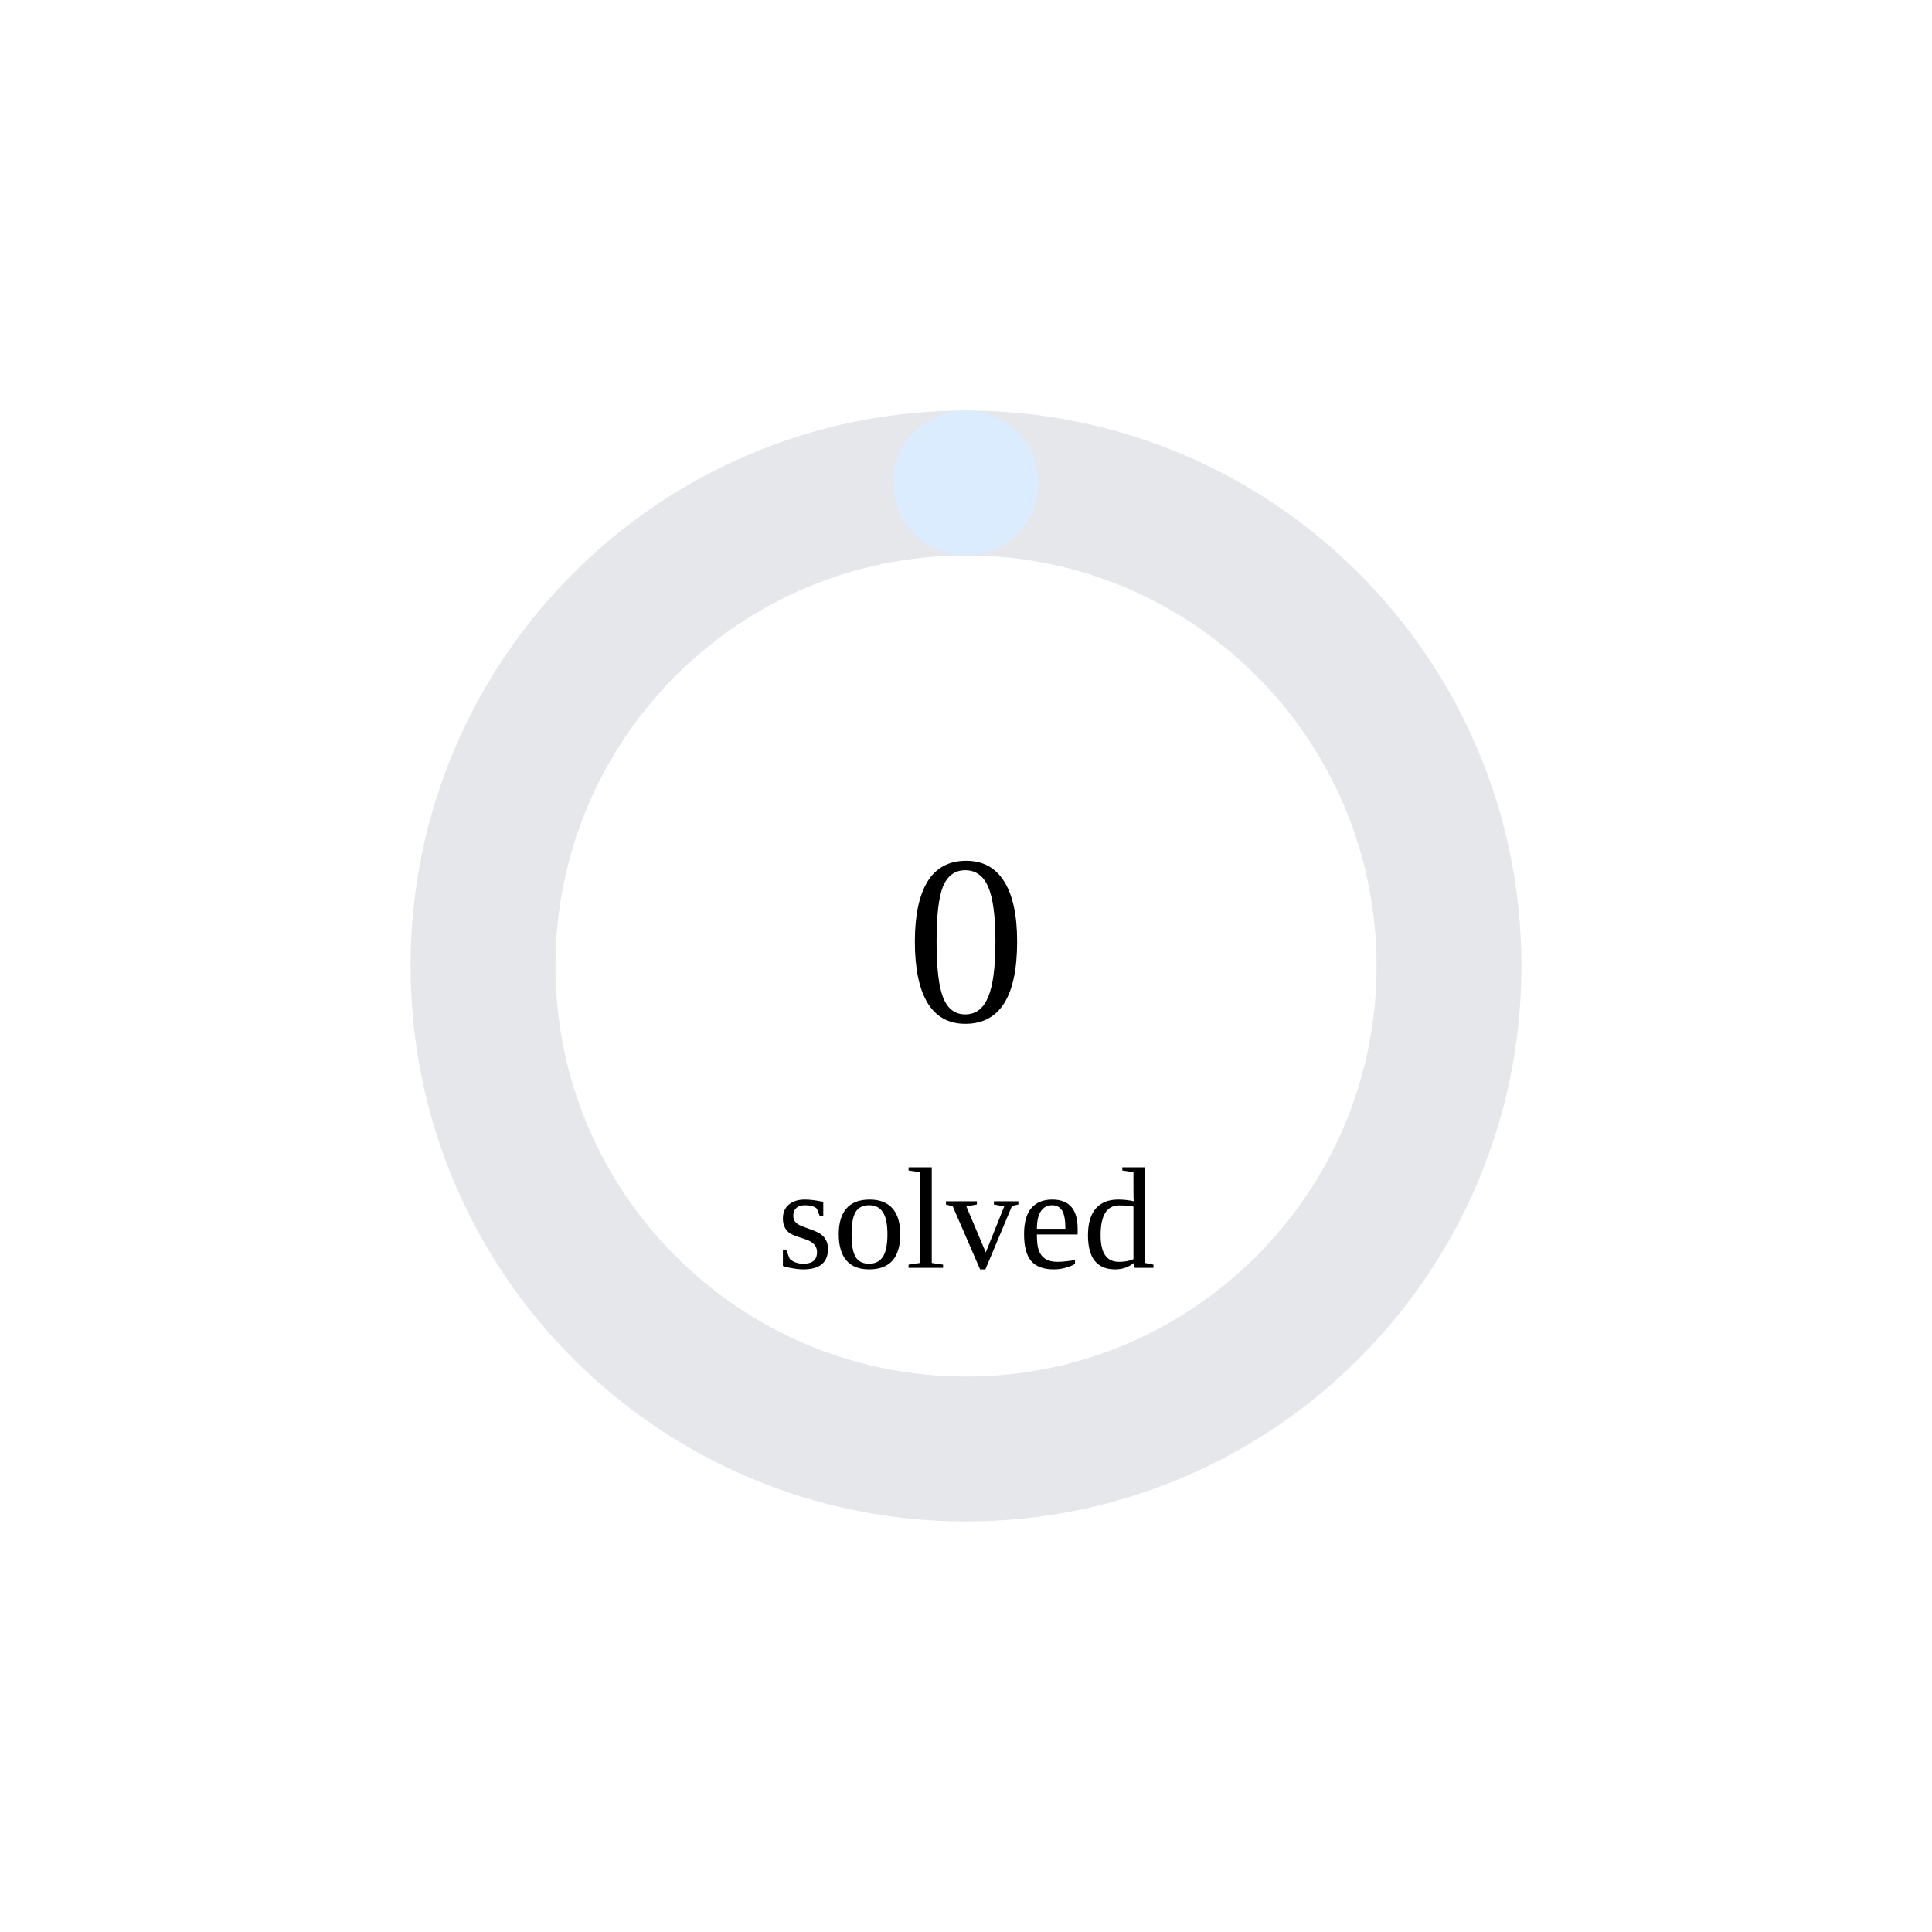
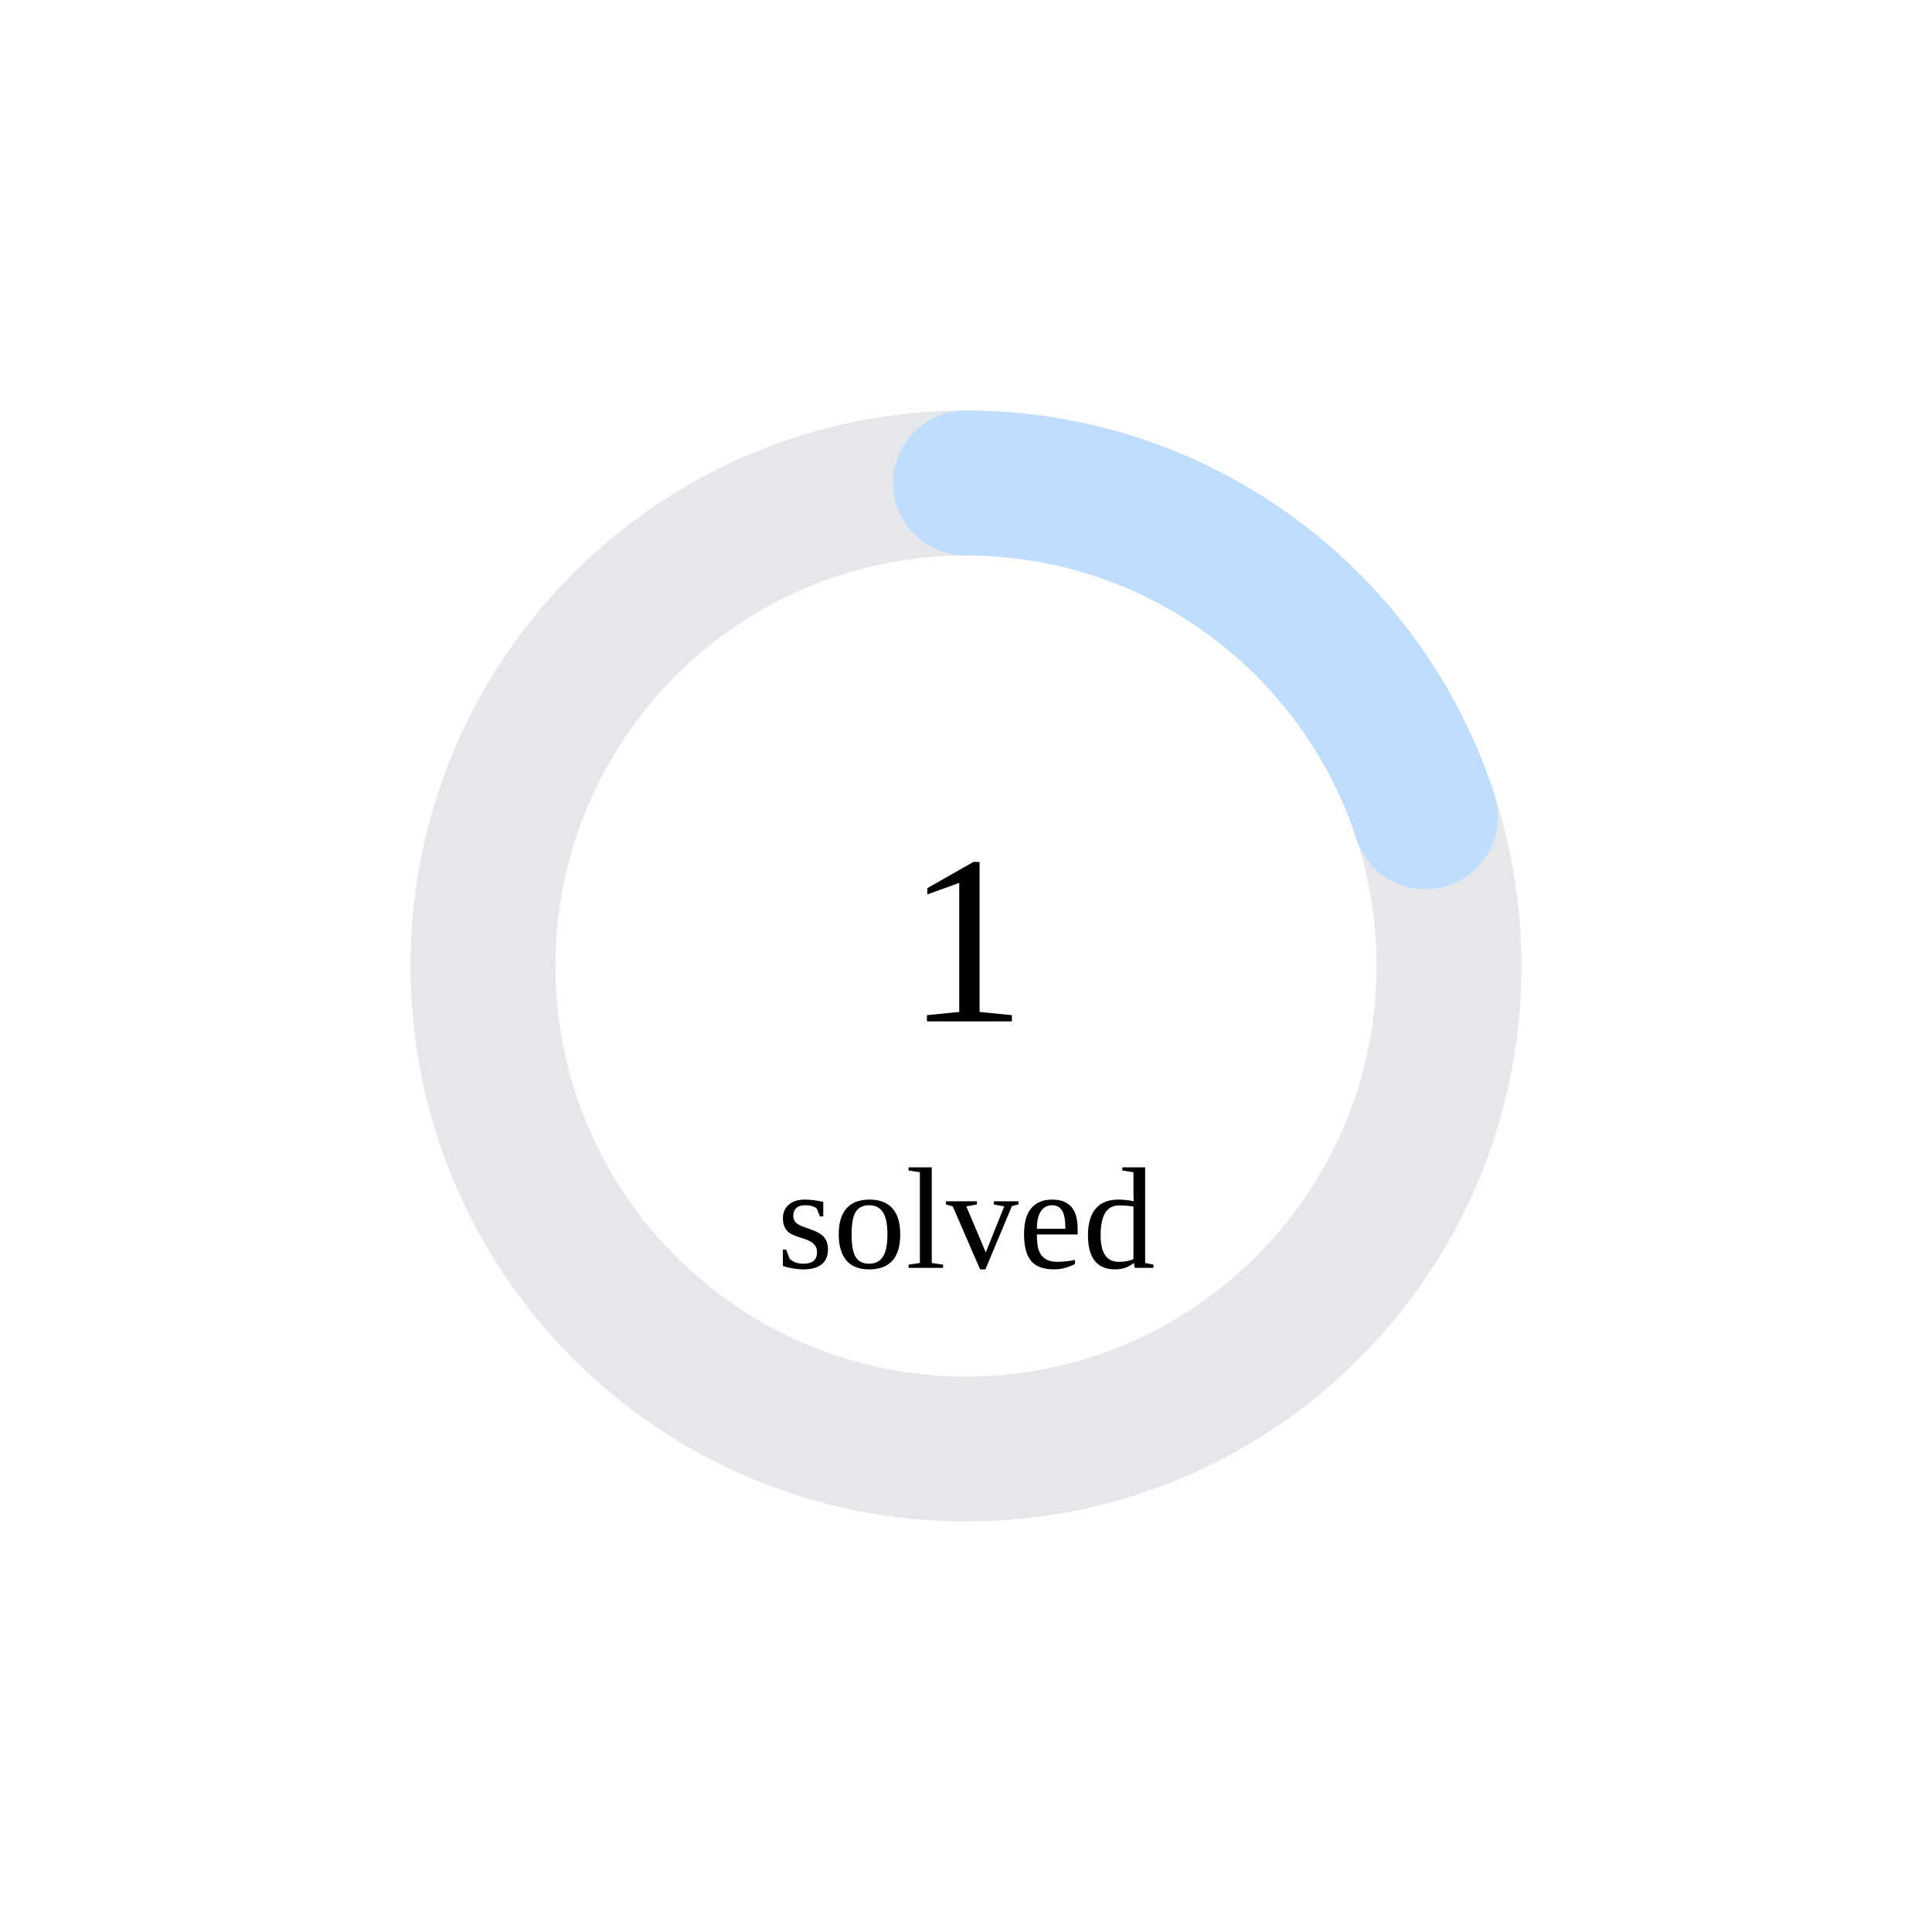
<svg xmlns="http://www.w3.org/2000/svg" width="160" height="160">
  <circle cx="80" cy="80" r="40" stroke="#e5e7eb" stroke-width="12" fill="none" />
-   <circle cx="80" cy="80" r="40" stroke="rgb(220,236,255)" stroke-width="12" fill="none" stroke-dasharray="0.0 251.327" transform="rotate(-90 80 80)" stroke-linecap="round" />
-   <text x="80" y="80" font-size="20" text-anchor="middle" dominant-baseline="middle">0</text>
+   <circle cx="80" cy="80" r="40" stroke="rgb(190,221,255)" stroke-width="12" fill="none" stroke-dasharray="50.265 201.062" transform="rotate(-90 80 80)" stroke-linecap="round" />
+   <text x="80" y="80" font-size="20" text-anchor="middle" dominant-baseline="middle">1</text>
  <text x="80" y="105" font-size="12" text-anchor="middle">solved</text>
</svg>
